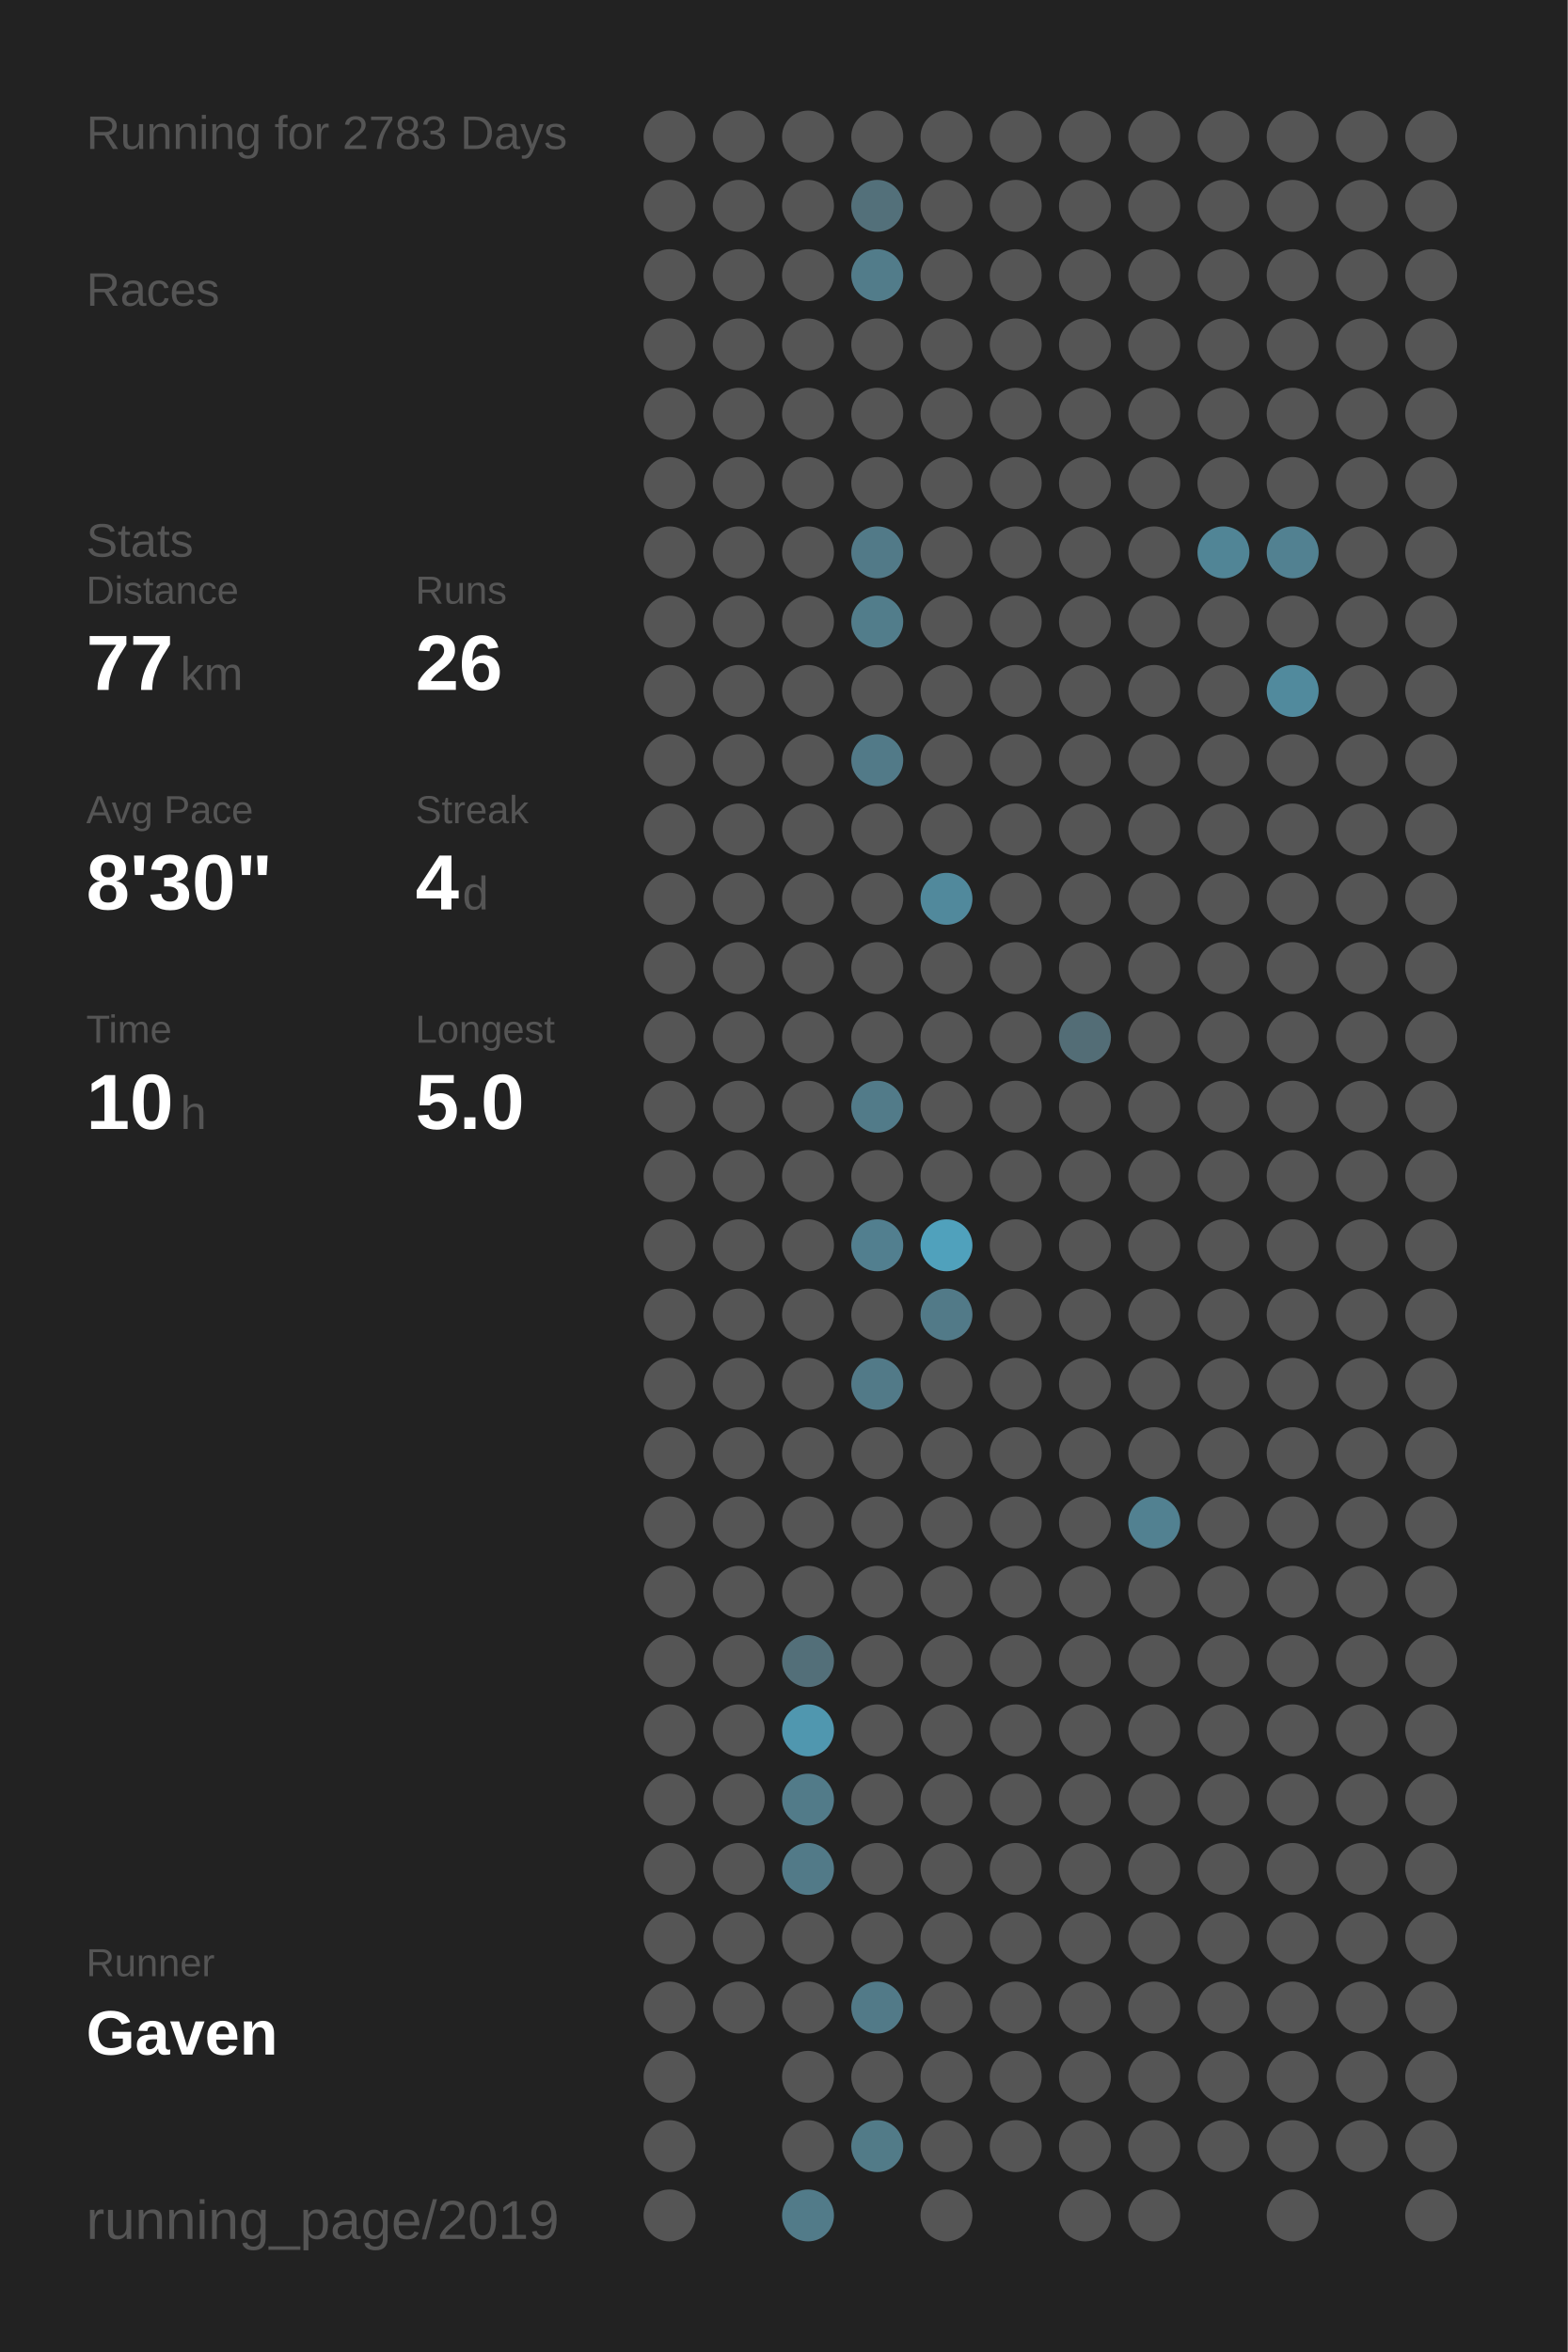
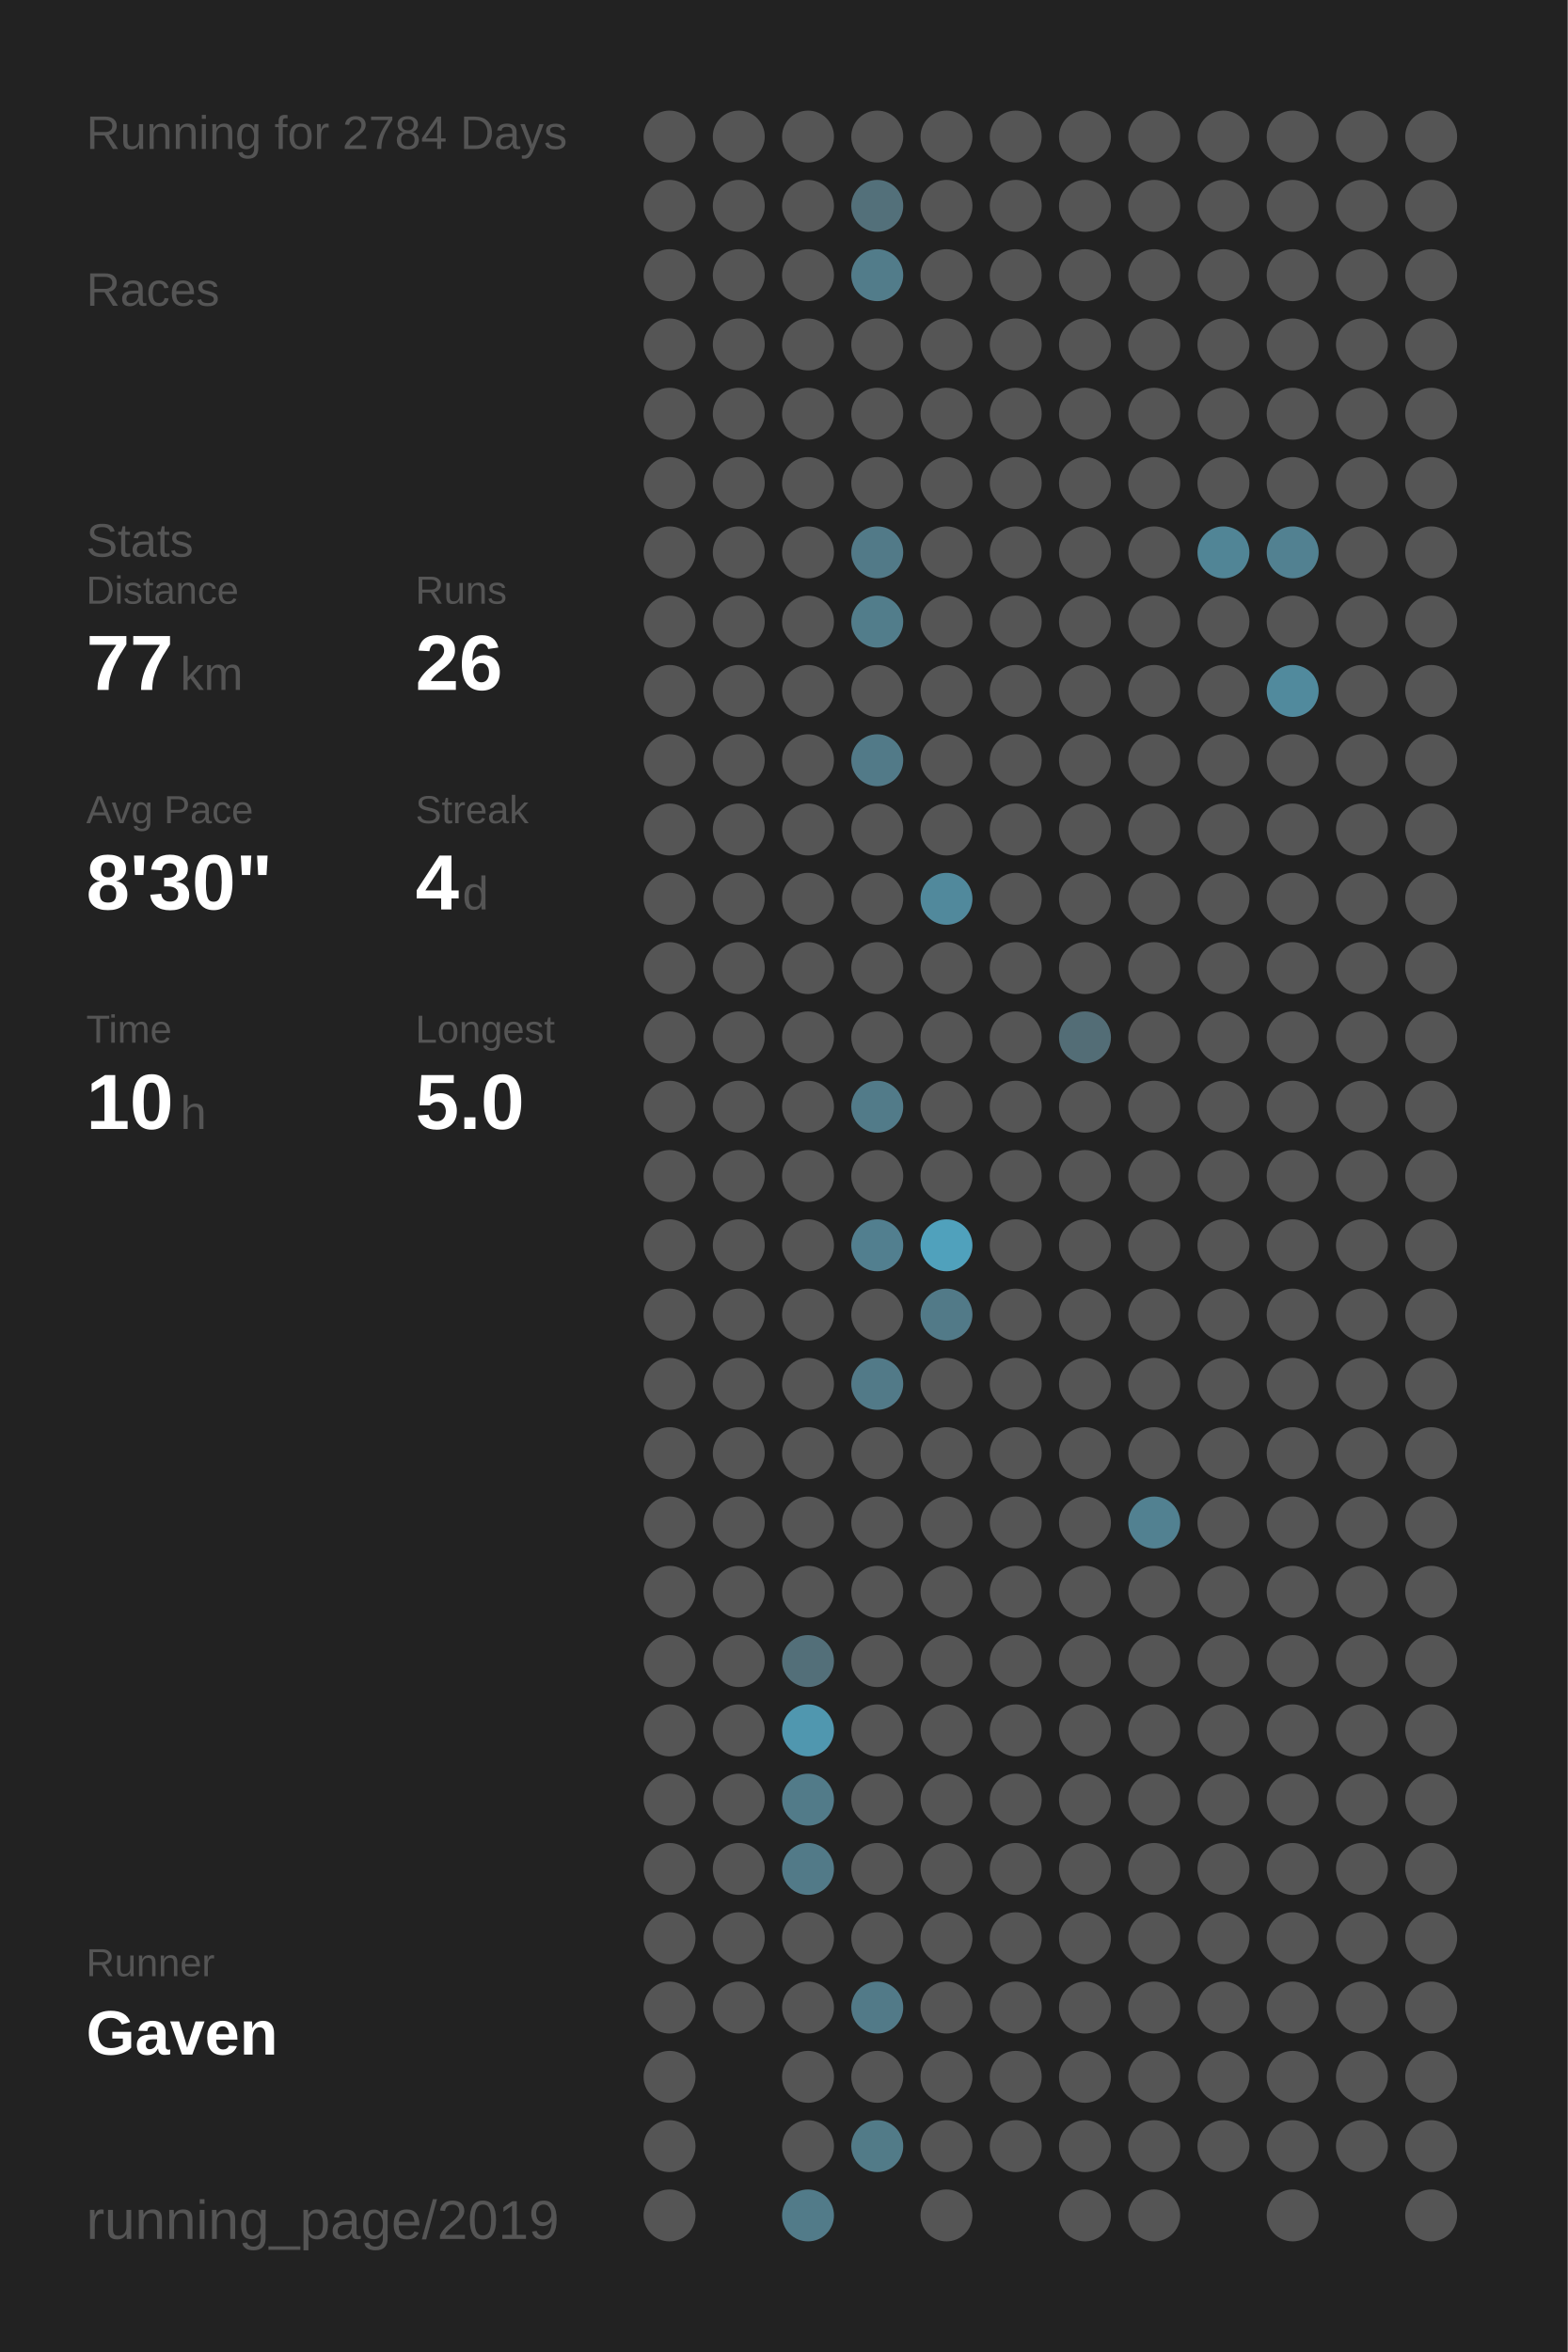
<svg xmlns="http://www.w3.org/2000/svg" baseProfile="full" height="300mm" version="1.1" viewBox="0,0,200,300" width="200mm">
  <defs />
  <rect fill="#222222" height="300" width="200" x="0" y="0" />
-   <text fill="#555555" style="font-size:6px; font-family:Arial;" x="11" y="19">Running for 2783 Days</text>
+   <text fill="#555555" style="font-size:6px; font-family:Arial;" x="11" y="19">Running for 2784 Days</text>
  <text fill="#555555" style="font-size:6px; font-family:Arial;" x="11" y="39">Races</text>
  <text fill="#555555" style="font-size:6px; font-family:Arial;" x="11" y="71">Stats</text>
  <text fill="#555555" style="font-size:5px; font-family:Arial;" x="11" y="77">Distance</text>
  <text fill="#FFFFFF" style="font-size:10px; font-family:Arial; font-weight:bold;" x="11" y="88">77</text>
  <text fill="#555555" style="font-size:6px; font-family:Arial;" x="23" y="88">km</text>
  <text fill="#555555" style="font-size:5px; font-family:Arial;" x="53" y="77">Runs</text>
  <text fill="#FFFFFF" style="font-size:10px; font-family:Arial; font-weight:bold;" x="53" y="88">26</text>
  <text fill="#555555" style="font-size:5px; font-family:Arial;" x="11" y="105">Avg Pace</text>
  <text fill="#FFFFFF" style="font-size:10px; font-family:Arial; font-weight:bold;" x="11" y="116">8'30"</text>
  <text fill="#555555" style="font-size:5px; font-family:Arial;" x="53" y="105">Streak</text>
  <text fill="#FFFFFF" style="font-size:10px; font-family:Arial; font-weight:bold;" x="53" y="116">4</text>
  <text fill="#555555" style="font-size:6px; font-family:Arial;" x="59" y="116">d</text>
  <text fill="#555555" style="font-size:5px; font-family:Arial;" x="11" y="133">Time</text>
  <text fill="#FFFFFF" style="font-size:10px; font-family:Arial; font-weight:bold;" x="11" y="144">10</text>
  <text fill="#555555" style="font-size:6px; font-family:Arial;" x="23" y="144">h</text>
  <text fill="#555555" style="font-size:5px; font-family:Arial;" x="53" y="133">Longest</text>
  <text fill="#FFFFFF" style="font-size:10px; font-family:Arial; font-weight:bold;" x="53" y="144">5.0</text>
  <text fill="#555555" style="font-size:5px; font-family:Arial;" x="11" y="252.065">Runner</text>
  <text fill="#FFFFFF" style="font-size:8px; font-family:Arial; font-weight:bold;" x="11" y="262.065">Gaven</text>
  <text fill="#555555" style="font-size:7px; font-family:Arial;" x="11" y="285.581">running_page/2019</text>
  <circle cx="85.417" cy="17.419" fill="#555555" r="3.312" />
  <circle cx="85.417" cy="26.258" fill="#555555" r="3.312" />
  <circle cx="85.417" cy="35.097" fill="#555555" r="3.312" />
  <circle cx="85.417" cy="43.935" fill="#555555" r="3.312" />
  <circle cx="85.417" cy="52.774" fill="#555555" r="3.312" />
  <circle cx="85.417" cy="61.613" fill="#555555" r="3.312" />
  <circle cx="85.417" cy="70.452" fill="#555555" r="3.312" />
  <circle cx="85.417" cy="79.29" fill="#555555" r="3.312" />
  <circle cx="85.417" cy="88.129" fill="#555555" r="3.312" />
  <circle cx="85.417" cy="96.968" fill="#555555" r="3.312" />
  <circle cx="85.417" cy="105.806" fill="#555555" r="3.312" />
  <circle cx="85.417" cy="114.645" fill="#555555" r="3.312" />
  <circle cx="85.417" cy="123.484" fill="#555555" r="3.312" />
  <circle cx="85.417" cy="132.323" fill="#555555" r="3.312" />
  <circle cx="85.417" cy="141.161" fill="#555555" r="3.312" />
  <circle cx="85.417" cy="150" fill="#555555" r="3.312" />
  <circle cx="85.417" cy="158.839" fill="#555555" r="3.312" />
  <circle cx="85.417" cy="167.677" fill="#555555" r="3.312" />
  <circle cx="85.417" cy="176.516" fill="#555555" r="3.312" />
  <circle cx="85.417" cy="185.355" fill="#555555" r="3.312" />
  <circle cx="85.417" cy="194.194" fill="#555555" r="3.312" />
  <circle cx="85.417" cy="203.032" fill="#555555" r="3.312" />
  <circle cx="85.417" cy="211.871" fill="#555555" r="3.312" />
  <circle cx="85.417" cy="220.71" fill="#555555" r="3.312" />
  <circle cx="85.417" cy="229.548" fill="#555555" r="3.312" />
  <circle cx="85.417" cy="238.387" fill="#555555" r="3.312" />
  <circle cx="85.417" cy="247.226" fill="#555555" r="3.312" />
  <circle cx="85.417" cy="256.065" fill="#555555" r="3.312" />
  <circle cx="85.417" cy="264.903" fill="#555555" r="3.312" />
  <circle cx="85.417" cy="273.742" fill="#555555" r="3.312" />
  <circle cx="85.417" cy="282.581" fill="#555555" r="3.312" />
  <circle cx="94.25" cy="17.419" fill="#555555" r="3.312" />
  <circle cx="94.25" cy="26.258" fill="#555555" r="3.312" />
  <circle cx="94.25" cy="35.097" fill="#555555" r="3.312" />
  <circle cx="94.25" cy="43.935" fill="#555555" r="3.312" />
  <circle cx="94.25" cy="52.774" fill="#555555" r="3.312" />
  <circle cx="94.25" cy="61.613" fill="#555555" r="3.312" />
  <circle cx="94.25" cy="70.452" fill="#555555" r="3.312" />
  <circle cx="94.25" cy="79.29" fill="#555555" r="3.312" />
  <circle cx="94.25" cy="88.129" fill="#555555" r="3.312" />
  <circle cx="94.25" cy="96.968" fill="#555555" r="3.312" />
  <circle cx="94.25" cy="105.806" fill="#555555" r="3.312" />
  <circle cx="94.25" cy="114.645" fill="#555555" r="3.312" />
  <circle cx="94.25" cy="123.484" fill="#555555" r="3.312" />
  <circle cx="94.25" cy="132.323" fill="#555555" r="3.312" />
  <circle cx="94.25" cy="141.161" fill="#555555" r="3.312" />
  <circle cx="94.25" cy="150" fill="#555555" r="3.312" />
  <circle cx="94.25" cy="158.839" fill="#555555" r="3.312" />
  <circle cx="94.25" cy="167.677" fill="#555555" r="3.312" />
  <circle cx="94.25" cy="176.516" fill="#555555" r="3.312" />
  <circle cx="94.25" cy="185.355" fill="#555555" r="3.312" />
  <circle cx="94.25" cy="194.194" fill="#555555" r="3.312" />
  <circle cx="94.25" cy="203.032" fill="#555555" r="3.312" />
  <circle cx="94.25" cy="211.871" fill="#555555" r="3.312" />
  <circle cx="94.25" cy="220.71" fill="#555555" r="3.312" />
  <circle cx="94.25" cy="229.548" fill="#555555" r="3.312" />
  <circle cx="94.25" cy="238.387" fill="#555555" r="3.312" />
  <circle cx="94.25" cy="247.226" fill="#555555" r="3.312" />
  <circle cx="94.25" cy="256.065" fill="#555555" r="3.312" />
  <circle cx="103.083" cy="17.419" fill="#555555" r="3.312" />
  <circle cx="103.083" cy="26.258" fill="#555555" r="3.312" />
  <circle cx="103.083" cy="35.097" fill="#555555" r="3.312" />
  <circle cx="103.083" cy="43.935" fill="#555555" r="3.312" />
  <circle cx="103.083" cy="52.774" fill="#555555" r="3.312" />
  <circle cx="103.083" cy="61.613" fill="#555555" r="3.312" />
  <circle cx="103.083" cy="70.452" fill="#555555" r="3.312" />
  <circle cx="103.083" cy="79.29" fill="#555555" r="3.312" />
  <circle cx="103.083" cy="88.129" fill="#555555" r="3.312" />
  <circle cx="103.083" cy="96.968" fill="#555555" r="3.312" />
  <circle cx="103.083" cy="105.806" fill="#555555" r="3.312" />
  <circle cx="103.083" cy="114.645" fill="#555555" r="3.312" />
  <circle cx="103.083" cy="123.484" fill="#555555" r="3.312" />
  <circle cx="103.083" cy="132.323" fill="#555555" r="3.312" />
  <circle cx="103.083" cy="141.161" fill="#555555" r="3.312" />
  <circle cx="103.083" cy="150" fill="#555555" r="3.312" />
  <circle cx="103.083" cy="158.839" fill="#555555" r="3.312" />
  <circle cx="103.083" cy="167.677" fill="#555555" r="3.312" />
  <circle cx="103.083" cy="176.516" fill="#555555" r="3.312" />
  <circle cx="103.083" cy="185.355" fill="#555555" r="3.312" />
  <circle cx="103.083" cy="194.194" fill="#555555" r="3.312" />
  <circle cx="103.083" cy="203.032" fill="#555555" r="3.312" />
  <circle cx="103.083" cy="211.871" fill="#536f79" r="3.312" />
  <circle cx="103.083" cy="220.71" fill="#5097af" r="3.312" />
  <circle cx="103.083" cy="229.548" fill="#527b89" r="3.312" />
  <circle cx="103.083" cy="238.387" fill="#527a88" r="3.312" />
  <circle cx="103.083" cy="247.226" fill="#555555" r="3.312" />
  <circle cx="103.083" cy="256.065" fill="#555555" r="3.312" />
  <circle cx="103.083" cy="264.903" fill="#555555" r="3.312" />
  <circle cx="103.083" cy="273.742" fill="#555555" r="3.312" />
  <circle cx="103.083" cy="282.581" fill="#527b89" r="3.312" />
  <circle cx="111.917" cy="17.419" fill="#555555" r="3.312" />
  <circle cx="111.917" cy="26.258" fill="#53707a" r="3.312" />
  <circle cx="111.917" cy="35.097" fill="#527c8a" r="3.312" />
  <circle cx="111.917" cy="43.935" fill="#555555" r="3.312" />
  <circle cx="111.917" cy="52.774" fill="#555555" r="3.312" />
  <circle cx="111.917" cy="61.613" fill="#555555" r="3.312" />
  <circle cx="111.917" cy="70.452" fill="#527a88" r="3.312" />
  <circle cx="111.917" cy="79.29" fill="#527d8b" r="3.312" />
  <circle cx="111.917" cy="88.129" fill="#555555" r="3.312" />
  <circle cx="111.917" cy="96.968" fill="#527a88" r="3.312" />
  <circle cx="111.917" cy="105.806" fill="#555555" r="3.312" />
  <circle cx="111.917" cy="114.645" fill="#555555" r="3.312" />
  <circle cx="111.917" cy="123.484" fill="#555555" r="3.312" />
  <circle cx="111.917" cy="132.323" fill="#555555" r="3.312" />
  <circle cx="111.917" cy="141.161" fill="#527b89" r="3.312" />
  <circle cx="111.917" cy="150" fill="#555555" r="3.312" />
  <circle cx="111.917" cy="158.839" fill="#527f8f" r="3.312" />
  <circle cx="111.917" cy="167.677" fill="#555555" r="3.312" />
  <circle cx="111.917" cy="176.516" fill="#527a88" r="3.312" />
  <circle cx="111.917" cy="185.355" fill="#555555" r="3.312" />
  <circle cx="111.917" cy="194.194" fill="#555555" r="3.312" />
  <circle cx="111.917" cy="203.032" fill="#555555" r="3.312" />
  <circle cx="111.917" cy="211.871" fill="#555555" r="3.312" />
  <circle cx="111.917" cy="220.71" fill="#555555" r="3.312" />
  <circle cx="111.917" cy="229.548" fill="#555555" r="3.312" />
  <circle cx="111.917" cy="238.387" fill="#555555" r="3.312" />
  <circle cx="111.917" cy="247.226" fill="#555555" r="3.312" />
  <circle cx="111.917" cy="256.065" fill="#527a88" r="3.312" />
  <circle cx="111.917" cy="264.903" fill="#555555" r="3.312" />
  <circle cx="111.917" cy="273.742" fill="#527b88" r="3.312" />
  <circle cx="120.75" cy="17.419" fill="#555555" r="3.312" />
  <circle cx="120.75" cy="26.258" fill="#555555" r="3.312" />
  <circle cx="120.75" cy="35.097" fill="#555555" r="3.312" />
  <circle cx="120.75" cy="43.935" fill="#555555" r="3.312" />
  <circle cx="120.75" cy="52.774" fill="#555555" r="3.312" />
  <circle cx="120.75" cy="61.613" fill="#555555" r="3.312" />
  <circle cx="120.75" cy="70.452" fill="#555555" r="3.312" />
  <circle cx="120.75" cy="79.29" fill="#555555" r="3.312" />
  <circle cx="120.75" cy="88.129" fill="#555555" r="3.312" />
  <circle cx="120.75" cy="96.968" fill="#555555" r="3.312" />
  <circle cx="120.75" cy="105.806" fill="#555555" r="3.312" />
  <circle cx="120.75" cy="114.645" fill="#51899c" r="3.312" />
  <circle cx="120.75" cy="123.484" fill="#555555" r="3.312" />
  <circle cx="120.75" cy="132.323" fill="#555555" r="3.312" />
  <circle cx="120.75" cy="141.161" fill="#555555" r="3.312" />
  <circle cx="120.75" cy="150" fill="#555555" r="3.312" />
  <circle cx="120.75" cy="158.839" fill="#50a1bc" r="3.312" />
  <circle cx="120.75" cy="167.677" fill="#527a88" r="3.312" />
  <circle cx="120.75" cy="176.516" fill="#555555" r="3.312" />
  <circle cx="120.75" cy="185.355" fill="#555555" r="3.312" />
  <circle cx="120.75" cy="194.194" fill="#555555" r="3.312" />
  <circle cx="120.75" cy="203.032" fill="#555555" r="3.312" />
  <circle cx="120.75" cy="211.871" fill="#555555" r="3.312" />
  <circle cx="120.75" cy="220.71" fill="#555555" r="3.312" />
  <circle cx="120.75" cy="229.548" fill="#555555" r="3.312" />
  <circle cx="120.75" cy="238.387" fill="#555555" r="3.312" />
  <circle cx="120.75" cy="247.226" fill="#555555" r="3.312" />
  <circle cx="120.75" cy="256.065" fill="#555555" r="3.312" />
  <circle cx="120.75" cy="264.903" fill="#555555" r="3.312" />
  <circle cx="120.75" cy="273.742" fill="#555555" r="3.312" />
  <circle cx="120.75" cy="282.581" fill="#555555" r="3.312" />
  <circle cx="129.583" cy="17.419" fill="#555555" r="3.312" />
  <circle cx="129.583" cy="26.258" fill="#555555" r="3.312" />
  <circle cx="129.583" cy="35.097" fill="#555555" r="3.312" />
  <circle cx="129.583" cy="43.935" fill="#555555" r="3.312" />
  <circle cx="129.583" cy="52.774" fill="#555555" r="3.312" />
  <circle cx="129.583" cy="61.613" fill="#555555" r="3.312" />
  <circle cx="129.583" cy="70.452" fill="#555555" r="3.312" />
  <circle cx="129.583" cy="79.29" fill="#555555" r="3.312" />
  <circle cx="129.583" cy="88.129" fill="#555555" r="3.312" />
  <circle cx="129.583" cy="96.968" fill="#555555" r="3.312" />
  <circle cx="129.583" cy="105.806" fill="#555555" r="3.312" />
  <circle cx="129.583" cy="114.645" fill="#555555" r="3.312" />
  <circle cx="129.583" cy="123.484" fill="#555555" r="3.312" />
  <circle cx="129.583" cy="132.323" fill="#555555" r="3.312" />
  <circle cx="129.583" cy="141.161" fill="#555555" r="3.312" />
  <circle cx="129.583" cy="150" fill="#555555" r="3.312" />
  <circle cx="129.583" cy="158.839" fill="#555555" r="3.312" />
  <circle cx="129.583" cy="167.677" fill="#555555" r="3.312" />
  <circle cx="129.583" cy="176.516" fill="#555555" r="3.312" />
  <circle cx="129.583" cy="185.355" fill="#555555" r="3.312" />
  <circle cx="129.583" cy="194.194" fill="#555555" r="3.312" />
  <circle cx="129.583" cy="203.032" fill="#555555" r="3.312" />
  <circle cx="129.583" cy="211.871" fill="#555555" r="3.312" />
  <circle cx="129.583" cy="220.71" fill="#555555" r="3.312" />
  <circle cx="129.583" cy="229.548" fill="#555555" r="3.312" />
  <circle cx="129.583" cy="238.387" fill="#555555" r="3.312" />
  <circle cx="129.583" cy="247.226" fill="#555555" r="3.312" />
  <circle cx="129.583" cy="256.065" fill="#555555" r="3.312" />
  <circle cx="129.583" cy="264.903" fill="#555555" r="3.312" />
  <circle cx="129.583" cy="273.742" fill="#555555" r="3.312" />
  <circle cx="138.417" cy="17.419" fill="#555555" r="3.312" />
  <circle cx="138.417" cy="26.258" fill="#555555" r="3.312" />
  <circle cx="138.417" cy="35.097" fill="#555555" r="3.312" />
  <circle cx="138.417" cy="43.935" fill="#555555" r="3.312" />
  <circle cx="138.417" cy="52.774" fill="#555555" r="3.312" />
  <circle cx="138.417" cy="61.613" fill="#555555" r="3.312" />
  <circle cx="138.417" cy="70.452" fill="#555555" r="3.312" />
  <circle cx="138.417" cy="79.29" fill="#555555" r="3.312" />
  <circle cx="138.417" cy="88.129" fill="#555555" r="3.312" />
  <circle cx="138.417" cy="96.968" fill="#555555" r="3.312" />
  <circle cx="138.417" cy="105.806" fill="#555555" r="3.312" />
  <circle cx="138.417" cy="114.645" fill="#555555" r="3.312" />
  <circle cx="138.417" cy="123.484" fill="#555555" r="3.312" />
  <circle cx="138.417" cy="132.323" fill="#536d76" r="3.312" />
  <circle cx="138.417" cy="141.161" fill="#555555" r="3.312" />
  <circle cx="138.417" cy="150" fill="#555555" r="3.312" />
  <circle cx="138.417" cy="158.839" fill="#555555" r="3.312" />
  <circle cx="138.417" cy="167.677" fill="#555555" r="3.312" />
  <circle cx="138.417" cy="176.516" fill="#555555" r="3.312" />
  <circle cx="138.417" cy="185.355" fill="#555555" r="3.312" />
  <circle cx="138.417" cy="194.194" fill="#555555" r="3.312" />
  <circle cx="138.417" cy="203.032" fill="#555555" r="3.312" />
  <circle cx="138.417" cy="211.871" fill="#555555" r="3.312" />
  <circle cx="138.417" cy="220.71" fill="#555555" r="3.312" />
  <circle cx="138.417" cy="229.548" fill="#555555" r="3.312" />
  <circle cx="138.417" cy="238.387" fill="#555555" r="3.312" />
  <circle cx="138.417" cy="247.226" fill="#555555" r="3.312" />
  <circle cx="138.417" cy="256.065" fill="#555555" r="3.312" />
  <circle cx="138.417" cy="264.903" fill="#555555" r="3.312" />
  <circle cx="138.417" cy="273.742" fill="#555555" r="3.312" />
  <circle cx="138.417" cy="282.581" fill="#555555" r="3.312" />
  <circle cx="147.25" cy="17.419" fill="#555555" r="3.312" />
  <circle cx="147.25" cy="26.258" fill="#555555" r="3.312" />
  <circle cx="147.25" cy="35.097" fill="#555555" r="3.312" />
  <circle cx="147.25" cy="43.935" fill="#555555" r="3.312" />
  <circle cx="147.25" cy="52.774" fill="#555555" r="3.312" />
  <circle cx="147.25" cy="61.613" fill="#555555" r="3.312" />
  <circle cx="147.25" cy="70.452" fill="#555555" r="3.312" />
  <circle cx="147.25" cy="79.29" fill="#555555" r="3.312" />
  <circle cx="147.25" cy="88.129" fill="#555555" r="3.312" />
  <circle cx="147.25" cy="96.968" fill="#555555" r="3.312" />
  <circle cx="147.25" cy="105.806" fill="#555555" r="3.312" />
  <circle cx="147.25" cy="114.645" fill="#555555" r="3.312" />
  <circle cx="147.25" cy="123.484" fill="#555555" r="3.312" />
  <circle cx="147.25" cy="132.323" fill="#555555" r="3.312" />
  <circle cx="147.25" cy="141.161" fill="#555555" r="3.312" />
  <circle cx="147.25" cy="150" fill="#555555" r="3.312" />
  <circle cx="147.25" cy="158.839" fill="#555555" r="3.312" />
  <circle cx="147.25" cy="167.677" fill="#555555" r="3.312" />
  <circle cx="147.25" cy="176.516" fill="#555555" r="3.312" />
  <circle cx="147.25" cy="185.355" fill="#555555" r="3.312" />
  <circle cx="147.25" cy="194.194" fill="#528191" r="3.312" />
  <circle cx="147.25" cy="203.032" fill="#555555" r="3.312" />
  <circle cx="147.25" cy="211.871" fill="#555555" r="3.312" />
  <circle cx="147.25" cy="220.71" fill="#555555" r="3.312" />
  <circle cx="147.25" cy="229.548" fill="#555555" r="3.312" />
  <circle cx="147.25" cy="238.387" fill="#555555" r="3.312" />
  <circle cx="147.25" cy="247.226" fill="#555555" r="3.312" />
  <circle cx="147.25" cy="256.065" fill="#555555" r="3.312" />
  <circle cx="147.25" cy="264.903" fill="#555555" r="3.312" />
  <circle cx="147.25" cy="273.742" fill="#555555" r="3.312" />
  <circle cx="147.25" cy="282.581" fill="#555555" r="3.312" />
  <circle cx="156.083" cy="17.419" fill="#555555" r="3.312" />
  <circle cx="156.083" cy="26.258" fill="#555555" r="3.312" />
  <circle cx="156.083" cy="35.097" fill="#555555" r="3.312" />
  <circle cx="156.083" cy="43.935" fill="#555555" r="3.312" />
  <circle cx="156.083" cy="52.774" fill="#555555" r="3.312" />
  <circle cx="156.083" cy="61.613" fill="#555555" r="3.312" />
  <circle cx="156.083" cy="70.452" fill="#518596" r="3.312" />
  <circle cx="156.083" cy="79.29" fill="#555555" r="3.312" />
  <circle cx="156.083" cy="88.129" fill="#555555" r="3.312" />
  <circle cx="156.083" cy="96.968" fill="#555555" r="3.312" />
  <circle cx="156.083" cy="105.806" fill="#555555" r="3.312" />
  <circle cx="156.083" cy="114.645" fill="#555555" r="3.312" />
  <circle cx="156.083" cy="123.484" fill="#555555" r="3.312" />
  <circle cx="156.083" cy="132.323" fill="#555555" r="3.312" />
  <circle cx="156.083" cy="141.161" fill="#555555" r="3.312" />
  <circle cx="156.083" cy="150" fill="#555555" r="3.312" />
  <circle cx="156.083" cy="158.839" fill="#555555" r="3.312" />
  <circle cx="156.083" cy="167.677" fill="#555555" r="3.312" />
  <circle cx="156.083" cy="176.516" fill="#555555" r="3.312" />
  <circle cx="156.083" cy="185.355" fill="#555555" r="3.312" />
  <circle cx="156.083" cy="194.194" fill="#555555" r="3.312" />
  <circle cx="156.083" cy="203.032" fill="#555555" r="3.312" />
  <circle cx="156.083" cy="211.871" fill="#555555" r="3.312" />
  <circle cx="156.083" cy="220.71" fill="#555555" r="3.312" />
  <circle cx="156.083" cy="229.548" fill="#555555" r="3.312" />
  <circle cx="156.083" cy="238.387" fill="#555555" r="3.312" />
  <circle cx="156.083" cy="247.226" fill="#555555" r="3.312" />
  <circle cx="156.083" cy="256.065" fill="#555555" r="3.312" />
  <circle cx="156.083" cy="264.903" fill="#555555" r="3.312" />
  <circle cx="156.083" cy="273.742" fill="#555555" r="3.312" />
  <circle cx="164.917" cy="17.419" fill="#555555" r="3.312" />
  <circle cx="164.917" cy="26.258" fill="#555555" r="3.312" />
  <circle cx="164.917" cy="35.097" fill="#555555" r="3.312" />
  <circle cx="164.917" cy="43.935" fill="#555555" r="3.312" />
  <circle cx="164.917" cy="52.774" fill="#555555" r="3.312" />
  <circle cx="164.917" cy="61.613" fill="#555555" r="3.312" />
  <circle cx="164.917" cy="70.452" fill="#528191" r="3.312" />
  <circle cx="164.917" cy="79.29" fill="#555555" r="3.312" />
  <circle cx="164.917" cy="88.129" fill="#518a9d" r="3.312" />
  <circle cx="164.917" cy="96.968" fill="#555555" r="3.312" />
  <circle cx="164.917" cy="105.806" fill="#555555" r="3.312" />
  <circle cx="164.917" cy="114.645" fill="#555555" r="3.312" />
  <circle cx="164.917" cy="123.484" fill="#555555" r="3.312" />
  <circle cx="164.917" cy="132.323" fill="#555555" r="3.312" />
  <circle cx="164.917" cy="141.161" fill="#555555" r="3.312" />
  <circle cx="164.917" cy="150" fill="#555555" r="3.312" />
  <circle cx="164.917" cy="158.839" fill="#555555" r="3.312" />
  <circle cx="164.917" cy="167.677" fill="#555555" r="3.312" />
  <circle cx="164.917" cy="176.516" fill="#555555" r="3.312" />
  <circle cx="164.917" cy="185.355" fill="#555555" r="3.312" />
  <circle cx="164.917" cy="194.194" fill="#555555" r="3.312" />
  <circle cx="164.917" cy="203.032" fill="#555555" r="3.312" />
  <circle cx="164.917" cy="211.871" fill="#555555" r="3.312" />
  <circle cx="164.917" cy="220.71" fill="#555555" r="3.312" />
  <circle cx="164.917" cy="229.548" fill="#555555" r="3.312" />
  <circle cx="164.917" cy="238.387" fill="#555555" r="3.312" />
  <circle cx="164.917" cy="247.226" fill="#555555" r="3.312" />
  <circle cx="164.917" cy="256.065" fill="#555555" r="3.312" />
  <circle cx="164.917" cy="264.903" fill="#555555" r="3.312" />
  <circle cx="164.917" cy="273.742" fill="#555555" r="3.312" />
  <circle cx="164.917" cy="282.581" fill="#555555" r="3.312" />
  <circle cx="173.75" cy="17.419" fill="#555555" r="3.312" />
  <circle cx="173.75" cy="26.258" fill="#555555" r="3.312" />
  <circle cx="173.75" cy="35.097" fill="#555555" r="3.312" />
  <circle cx="173.75" cy="43.935" fill="#555555" r="3.312" />
  <circle cx="173.75" cy="52.774" fill="#555555" r="3.312" />
  <circle cx="173.75" cy="61.613" fill="#555555" r="3.312" />
  <circle cx="173.75" cy="70.452" fill="#555555" r="3.312" />
  <circle cx="173.75" cy="79.29" fill="#555555" r="3.312" />
  <circle cx="173.75" cy="88.129" fill="#555555" r="3.312" />
  <circle cx="173.75" cy="96.968" fill="#555555" r="3.312" />
  <circle cx="173.75" cy="105.806" fill="#555555" r="3.312" />
  <circle cx="173.75" cy="114.645" fill="#555555" r="3.312" />
  <circle cx="173.75" cy="123.484" fill="#555555" r="3.312" />
  <circle cx="173.75" cy="132.323" fill="#555555" r="3.312" />
  <circle cx="173.75" cy="141.161" fill="#555555" r="3.312" />
  <circle cx="173.75" cy="150" fill="#555555" r="3.312" />
  <circle cx="173.75" cy="158.839" fill="#555555" r="3.312" />
  <circle cx="173.75" cy="167.677" fill="#555555" r="3.312" />
  <circle cx="173.75" cy="176.516" fill="#555555" r="3.312" />
  <circle cx="173.75" cy="185.355" fill="#555555" r="3.312" />
  <circle cx="173.75" cy="194.194" fill="#555555" r="3.312" />
  <circle cx="173.75" cy="203.032" fill="#555555" r="3.312" />
  <circle cx="173.75" cy="211.871" fill="#555555" r="3.312" />
  <circle cx="173.75" cy="220.71" fill="#555555" r="3.312" />
  <circle cx="173.75" cy="229.548" fill="#555555" r="3.312" />
  <circle cx="173.75" cy="238.387" fill="#555555" r="3.312" />
  <circle cx="173.75" cy="247.226" fill="#555555" r="3.312" />
  <circle cx="173.75" cy="256.065" fill="#555555" r="3.312" />
  <circle cx="173.75" cy="264.903" fill="#555555" r="3.312" />
  <circle cx="173.75" cy="273.742" fill="#555555" r="3.312" />
  <circle cx="182.583" cy="17.419" fill="#555555" r="3.312" />
  <circle cx="182.583" cy="26.258" fill="#555555" r="3.312" />
  <circle cx="182.583" cy="35.097" fill="#555555" r="3.312" />
  <circle cx="182.583" cy="43.935" fill="#555555" r="3.312" />
  <circle cx="182.583" cy="52.774" fill="#555555" r="3.312" />
  <circle cx="182.583" cy="61.613" fill="#555555" r="3.312" />
  <circle cx="182.583" cy="70.452" fill="#555555" r="3.312" />
  <circle cx="182.583" cy="79.29" fill="#555555" r="3.312" />
  <circle cx="182.583" cy="88.129" fill="#555555" r="3.312" />
  <circle cx="182.583" cy="96.968" fill="#555555" r="3.312" />
  <circle cx="182.583" cy="105.806" fill="#555555" r="3.312" />
  <circle cx="182.583" cy="114.645" fill="#555555" r="3.312" />
  <circle cx="182.583" cy="123.484" fill="#555555" r="3.312" />
  <circle cx="182.583" cy="132.323" fill="#555555" r="3.312" />
  <circle cx="182.583" cy="141.161" fill="#555555" r="3.312" />
  <circle cx="182.583" cy="150" fill="#555555" r="3.312" />
  <circle cx="182.583" cy="158.839" fill="#555555" r="3.312" />
  <circle cx="182.583" cy="167.677" fill="#555555" r="3.312" />
  <circle cx="182.583" cy="176.516" fill="#555555" r="3.312" />
  <circle cx="182.583" cy="185.355" fill="#555555" r="3.312" />
  <circle cx="182.583" cy="194.194" fill="#555555" r="3.312" />
  <circle cx="182.583" cy="203.032" fill="#555555" r="3.312" />
  <circle cx="182.583" cy="211.871" fill="#555555" r="3.312" />
  <circle cx="182.583" cy="220.71" fill="#555555" r="3.312" />
  <circle cx="182.583" cy="229.548" fill="#555555" r="3.312" />
  <circle cx="182.583" cy="238.387" fill="#555555" r="3.312" />
  <circle cx="182.583" cy="247.226" fill="#555555" r="3.312" />
  <circle cx="182.583" cy="256.065" fill="#555555" r="3.312" />
  <circle cx="182.583" cy="264.903" fill="#555555" r="3.312" />
  <circle cx="182.583" cy="273.742" fill="#555555" r="3.312" />
  <circle cx="182.583" cy="282.581" fill="#555555" r="3.312" />
</svg>
